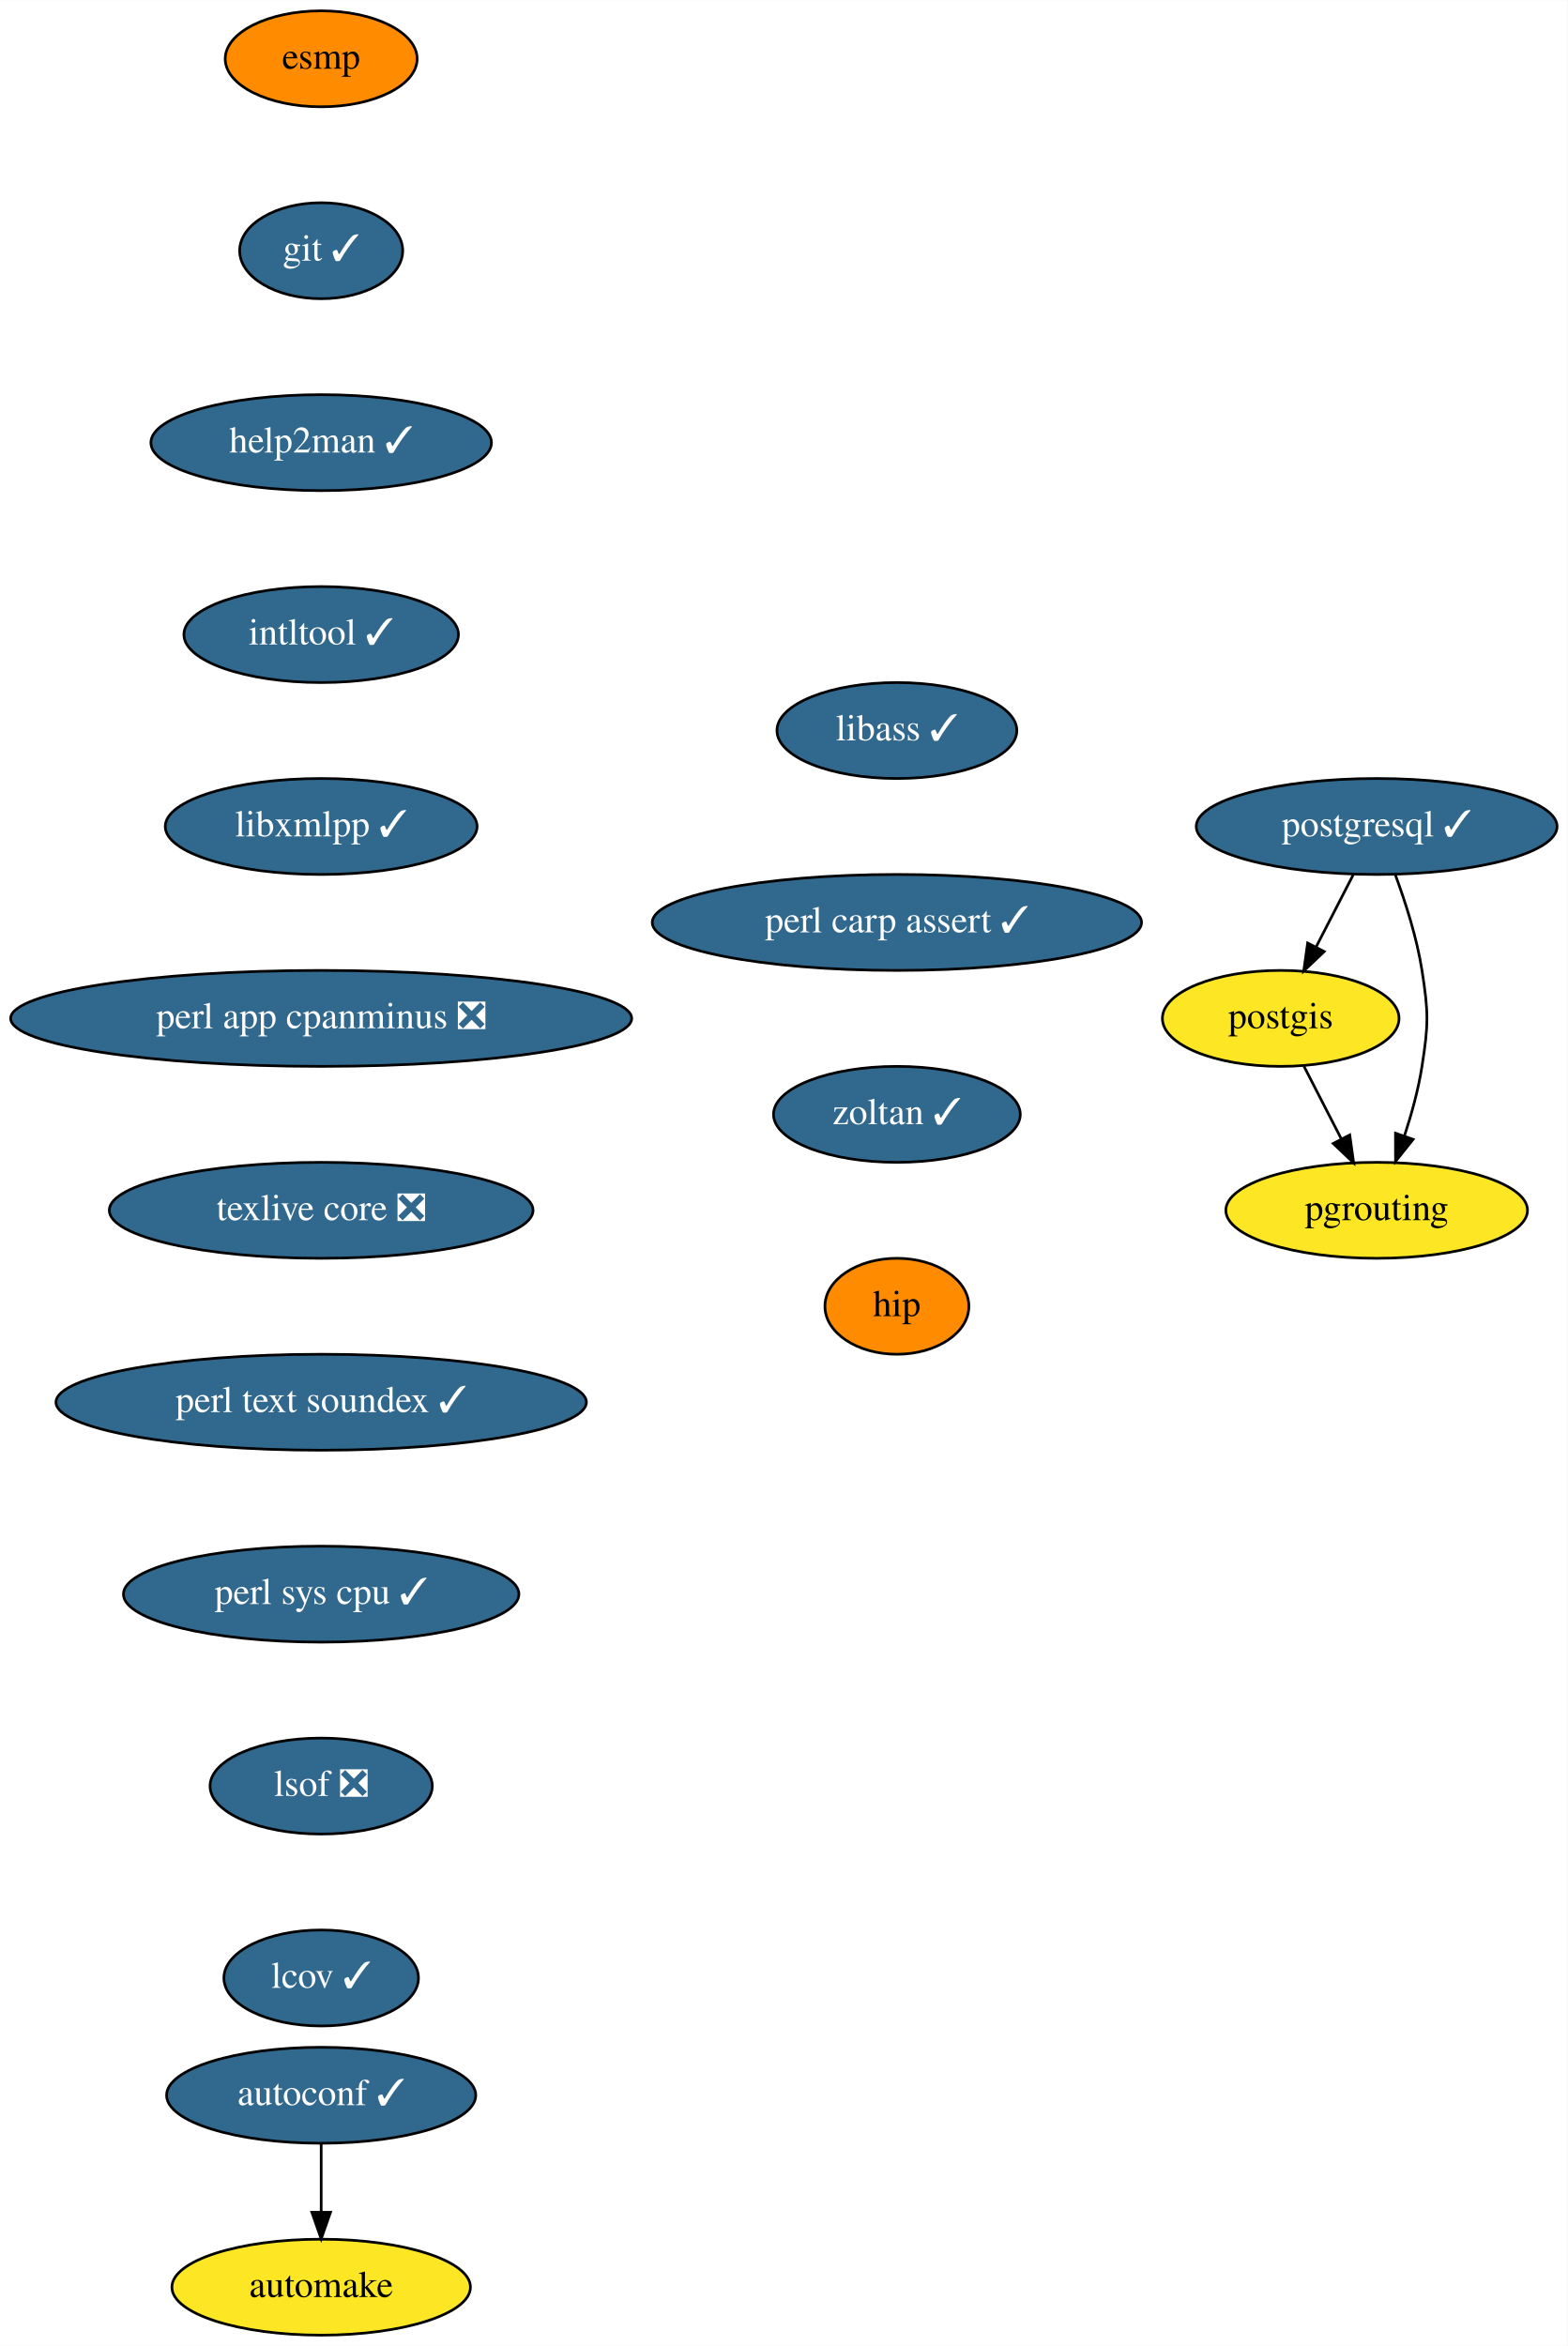
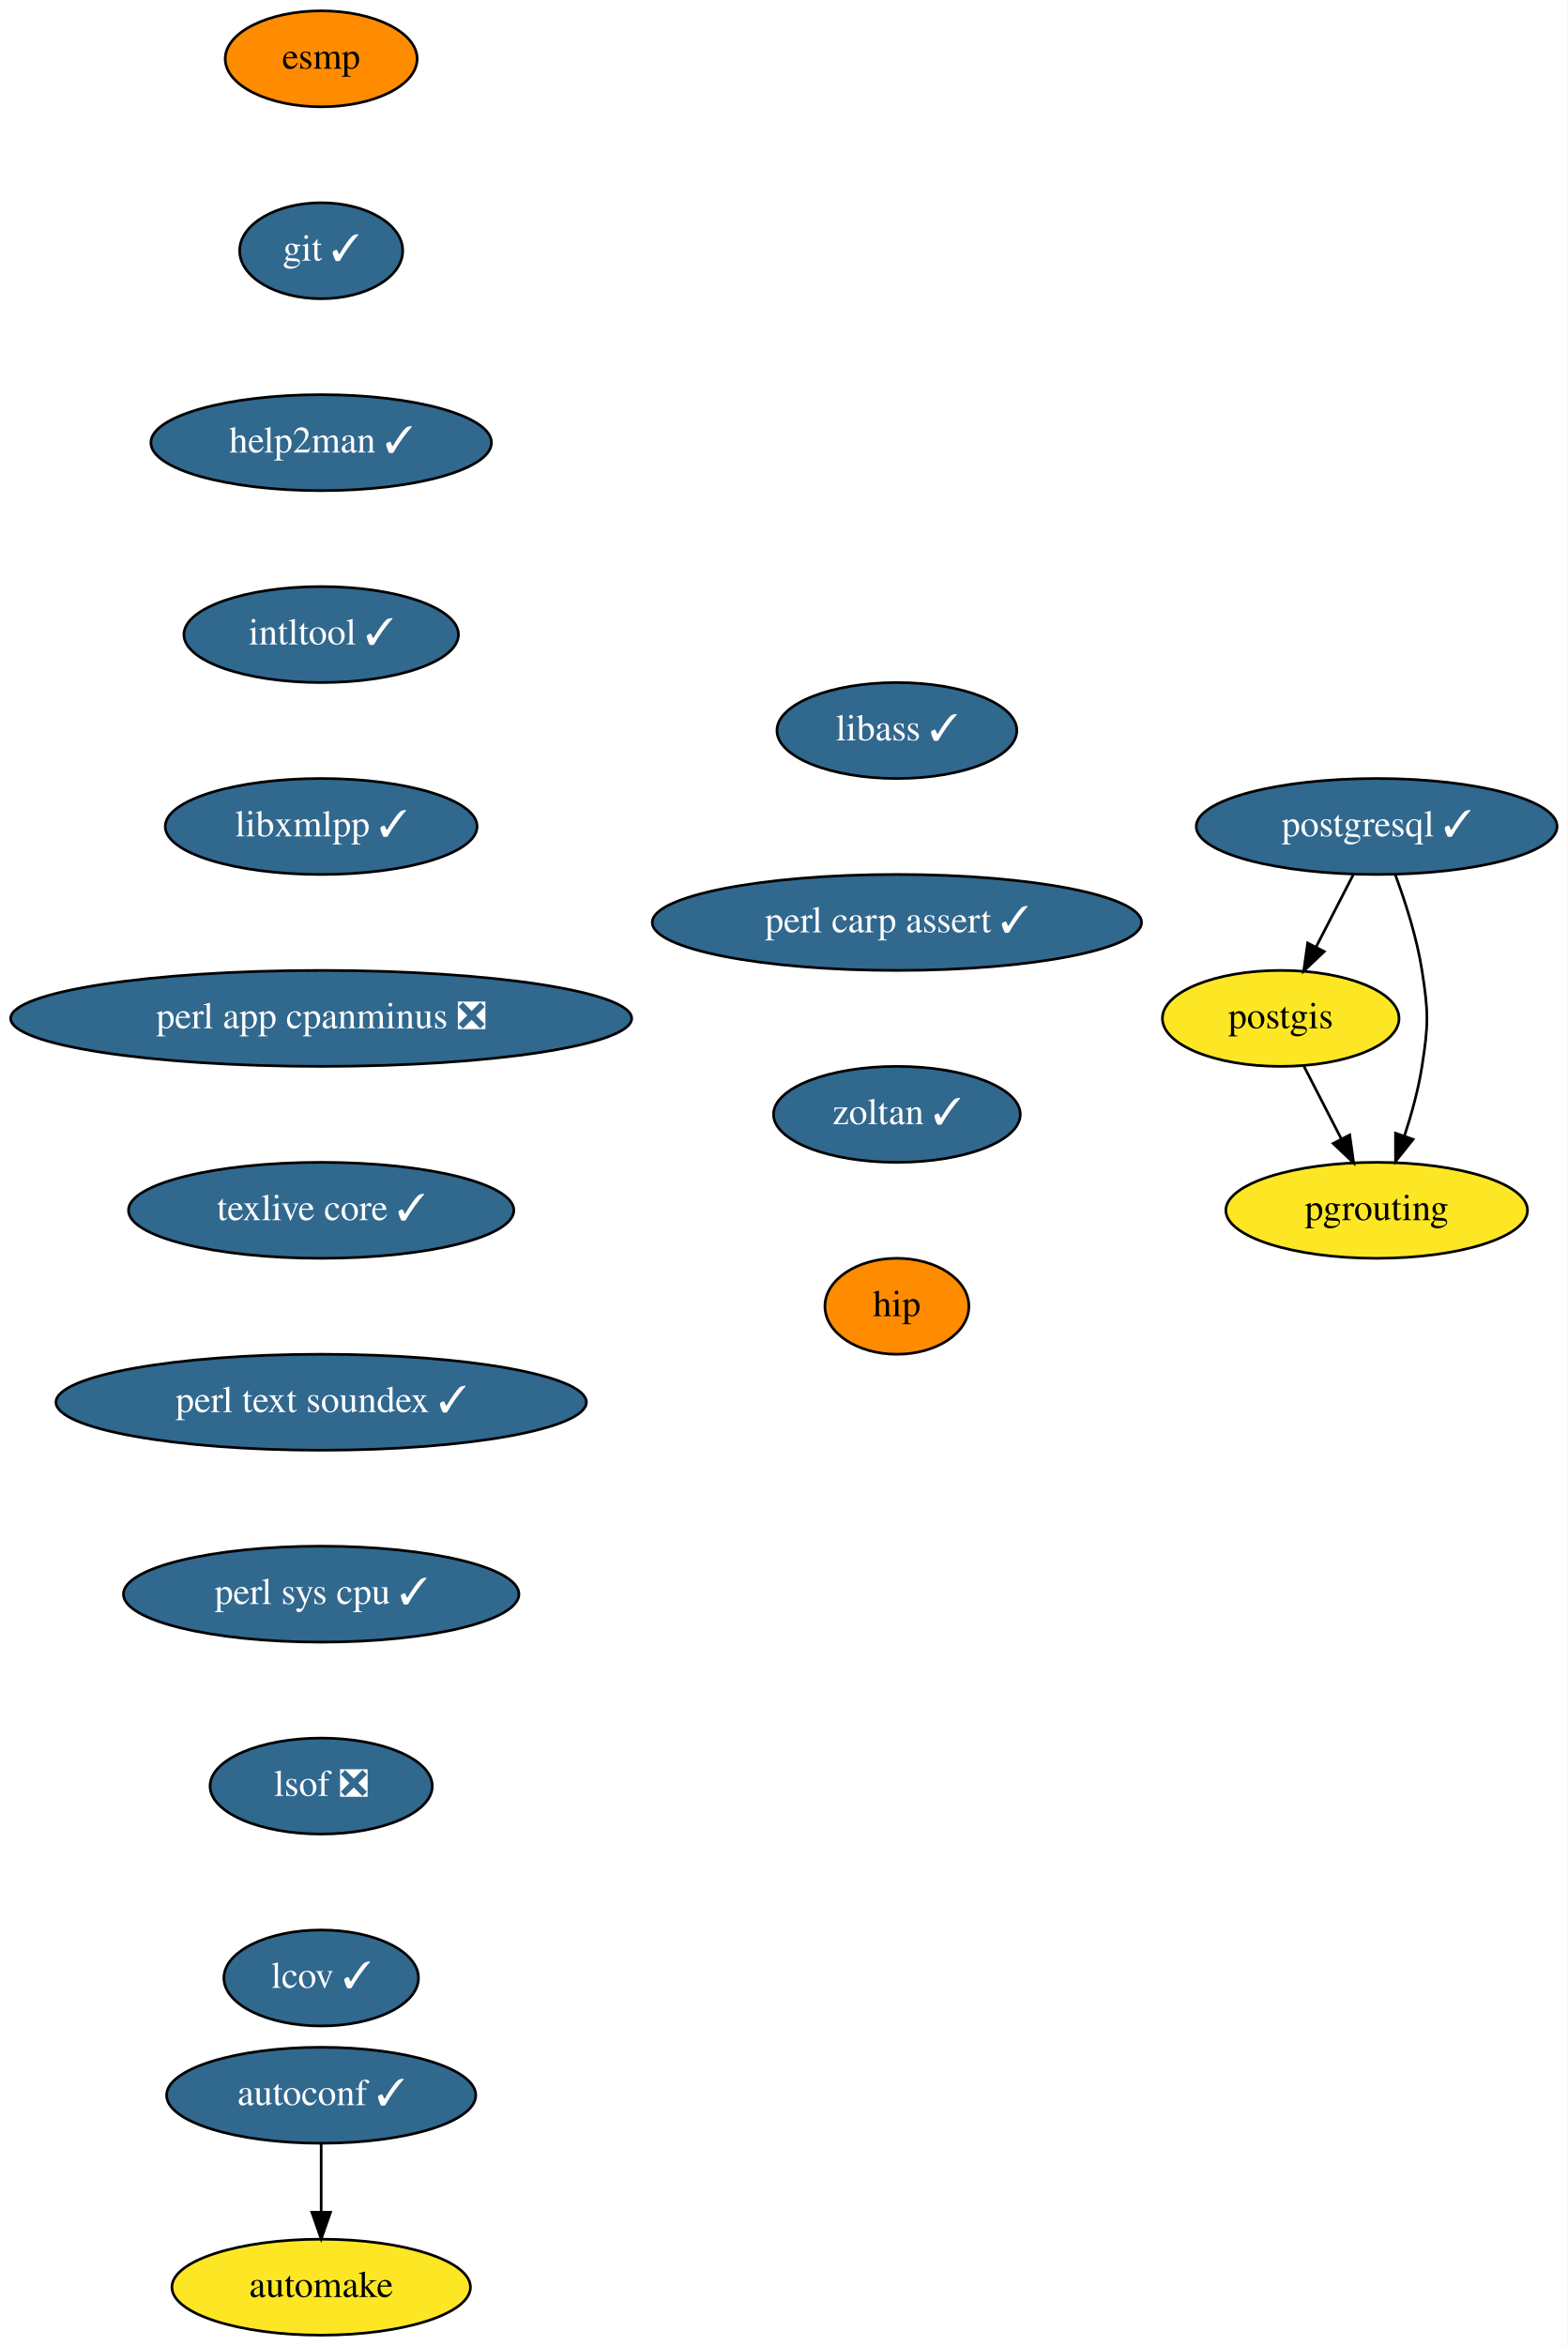
<svg xmlns="http://www.w3.org/2000/svg" xmlns:xlink="http://www.w3.org/1999/xlink" width="588pt" height="880pt" viewBox="0.00 0.00 588.09 880.00">
  <g id="graph0" class="graph" transform="scale(1 1) rotate(0) translate(4 876)">
    <polygon fill="white" stroke="transparent" points="-4,4 -4,-876 584.09,-876 584.09,4 -4,4" />
    <g id="node1" class="node">
      <g id="a_node1">
        <a xlink:href="https://github.com/conda-forge/autoconf-feedstock/pull/35" xlink:title="autoconf ✓">
          <ellipse fill="#31688e" stroke="black" cx="116.5" cy="-90" rx="58" ry="18" />
          <text text-anchor="middle" x="116.5" y="-86.3" font-family="Times,serif" font-size="14.00" fill="white">autoconf ✓</text>
        </a>
      </g>
    </g>
    <g id="node2" class="node">
      <g id="a_node2">
        <a xlink:href="https://github.com/conda-forge/automake-feedstock" xlink:title="automake">
          <ellipse fill="#fde725" stroke="black" cx="116.5" cy="-18" rx="56" ry="18" />
          <text text-anchor="middle" x="116.5" y="-14.3" font-family="Times,serif" font-size="14.00">automake</text>
        </a>
      </g>
    </g>
    <g id="edge1" class="edge">
      <path fill="none" stroke="black" d="M116.5,-71.7C116.5,-63.98 116.5,-54.71 116.5,-46.11" />
      <polygon fill="black" stroke="black" points="120,-46.1 116.5,-36.1 113,-46.1 120,-46.1" />
    </g>
    <g id="node3" class="node">
      <g id="a_node3">
        <a xlink:href="https://github.com/conda-forge/esmp-feedstock" xlink:title="esmp">
          <ellipse fill="#ff8c00" stroke="black" cx="116.5" cy="-854" rx="36" ry="18" />
          <text text-anchor="middle" x="116.5" y="-850.3" font-family="Times,serif" font-size="14.00">esmp</text>
        </a>
      </g>
    </g>
    <g id="node4" class="node">
      <g id="a_node4">
        <a xlink:href="https://github.com/conda-forge/git-feedstock/pull/101" xlink:title="git ✓">
          <ellipse fill="#31688e" stroke="black" cx="116.5" cy="-782" rx="30.59" ry="18" />
          <text text-anchor="middle" x="116.5" y="-778.3" font-family="Times,serif" font-size="14.00" fill="white">git ✓</text>
        </a>
      </g>
    </g>
    <g id="node5" class="node">
      <g id="a_node5">
        <a xlink:href="https://github.com/conda-forge/help2man-feedstock/pull/21" xlink:title="help2man ✓">
          <ellipse fill="#31688e" stroke="black" cx="116.5" cy="-710" rx="63.89" ry="18" />
          <text text-anchor="middle" x="116.5" y="-706.3" font-family="Times,serif" font-size="14.00" fill="white">help2man ✓</text>
        </a>
      </g>
    </g>
    <g id="node6" class="node">
      <g id="a_node6">
        <a xlink:href="https://github.com/conda-forge/intltool-feedstock/pull/6" xlink:title="intltool ✓">
          <ellipse fill="#31688e" stroke="black" cx="116.5" cy="-638" rx="51.5" ry="18" />
          <text text-anchor="middle" x="116.5" y="-634.3" font-family="Times,serif" font-size="14.00" fill="white">intltool ✓</text>
        </a>
      </g>
    </g>
    <g id="node7" class="node">
      <g id="a_node7">
        <a xlink:href="https://github.com/conda-forge/libxmlpp-feedstock/pull/10" xlink:title="libxmlpp ✓">
          <ellipse fill="#31688e" stroke="black" cx="116.5" cy="-566" rx="58.5" ry="18" />
          <text text-anchor="middle" x="116.5" y="-562.3" font-family="Times,serif" font-size="14.00" fill="white">libxmlpp ✓</text>
        </a>
      </g>
    </g>
    <g id="node8" class="node">
      <g id="a_node8">
        <a xlink:href="https://github.com/conda-forge/perl-app-cpanminus-feedstock/pull/5" xlink:title="perl app cpanminus ❎">
          <ellipse fill="#31688e" stroke="black" cx="116.5" cy="-494" rx="116.5" ry="18" />
          <text text-anchor="middle" x="116.5" y="-490.3" font-family="Times,serif" font-size="14.00" fill="white">perl app cpanminus ❎</text>
        </a>
      </g>
    </g>
    <g id="node9" class="node">
      <g id="a_node9">
-         <a xlink:href="https://github.com/conda-forge/texlive-core-feedstock/pull/50" xlink:title="texlive core ❎">
-           <ellipse fill="#31688e" stroke="black" cx="116.5" cy="-422" rx="79.5" ry="18" />
-           <text text-anchor="middle" x="116.5" y="-418.3" font-family="Times,serif" font-size="14.00" fill="white">texlive core ❎</text>
+         <a xlink:href="https://github.com/conda-forge/texlive-core-feedstock/pull/50" xlink:title="texlive core ✓">
+           <ellipse fill="#31688e" stroke="black" cx="116.5" cy="-422" rx="72.29" ry="18" />
+           <text text-anchor="middle" x="116.5" y="-418.3" font-family="Times,serif" font-size="14.00" fill="white">texlive core ✓</text>
        </a>
      </g>
    </g>
    <g id="node13" class="node">
      <g id="a_node13">
        <a xlink:href="https://github.com/conda-forge/perl-text-soundex-feedstock/pull/4" xlink:title="perl text soundex ✓">
          <ellipse fill="#31688e" stroke="black" cx="116.5" cy="-350" rx="99.5" ry="18" />
          <text text-anchor="middle" x="116.5" y="-346.3" font-family="Times,serif" font-size="14.00" fill="white">perl text soundex ✓</text>
        </a>
      </g>
    </g>
    <g id="node10" class="node">
      <g id="a_node10">
        <a xlink:href="https://github.com/conda-forge/postgis-feedstock" xlink:title="postgis">
          <ellipse fill="#fde725" stroke="black" cx="476.5" cy="-494" rx="44.39" ry="18" />
          <text text-anchor="middle" x="476.5" y="-490.3" font-family="Times,serif" font-size="14.00">postgis</text>
        </a>
      </g>
    </g>
    <g id="node11" class="node">
      <g id="a_node11">
        <a xlink:href="https://github.com/conda-forge/pgrouting-feedstock" xlink:title="pgrouting">
          <ellipse fill="#fde725" stroke="black" cx="512.5" cy="-422" rx="56.59" ry="18" />
          <text text-anchor="middle" x="512.5" y="-418.3" font-family="Times,serif" font-size="14.00">pgrouting</text>
        </a>
      </g>
    </g>
    <g id="edge8" class="edge">
      <path fill="none" stroke="black" d="M485.21,-476.05C489.42,-467.89 494.55,-457.91 499.22,-448.82" />
      <polygon fill="black" stroke="black" points="502.4,-450.28 503.87,-439.79 496.18,-447.08 502.4,-450.28" />
    </g>
    <g id="node12" class="node">
      <g id="a_node12">
        <a xlink:href="https://github.com/conda-forge/postgresql-feedstock/pull/97" xlink:title="postgresql ✓">
          <ellipse fill="#31688e" stroke="black" cx="512.5" cy="-566" rx="67.69" ry="18" />
          <text text-anchor="middle" x="512.5" y="-562.3" font-family="Times,serif" font-size="14.00" fill="white">postgresql ✓</text>
        </a>
      </g>
    </g>
    <g id="edge9" class="edge">
      <path fill="none" stroke="black" d="M503.79,-548.05C499.58,-539.89 494.45,-529.91 489.78,-520.82" />
      <polygon fill="black" stroke="black" points="492.82,-519.08 485.13,-511.79 486.6,-522.28 492.82,-519.08" />
    </g>
    <g id="edge10" class="edge">
      <path fill="none" stroke="black" d="M519.57,-547.67C523.34,-537.47 527.59,-524.22 529.5,-512 531.97,-496.19 531.97,-491.81 529.5,-476 528.14,-467.31 525.6,-458.1 522.89,-449.84" />
      <polygon fill="black" stroke="black" points="526.17,-448.62 519.57,-440.33 519.56,-450.93 526.17,-448.62" />
    </g>
    <g id="node14" class="node">
      <g id="a_node14">
        <a xlink:href="https://github.com/conda-forge/perl-sys-cpu-feedstock/pull/4" xlink:title="perl sys cpu ✓">
          <ellipse fill="#31688e" stroke="black" cx="116.5" cy="-278" rx="74.19" ry="18" />
          <text text-anchor="middle" x="116.5" y="-274.3" font-family="Times,serif" font-size="14.00" fill="white">perl sys cpu ✓</text>
        </a>
      </g>
    </g>
    <g id="node15" class="node">
      <g id="a_node15">
        <a xlink:href="https://github.com/conda-forge/lsof-feedstock/pull/1" xlink:title="lsof ❎">
          <ellipse fill="#31688e" stroke="black" cx="116.5" cy="-206" rx="41.69" ry="18" />
          <text text-anchor="middle" x="116.5" y="-202.3" font-family="Times,serif" font-size="14.00" fill="white">lsof ❎</text>
        </a>
      </g>
    </g>
    <g id="node16" class="node">
      <g id="a_node16">
        <a xlink:href="https://github.com/conda-forge/lcov-feedstock/pull/7" xlink:title="lcov ✓">
          <ellipse fill="#31688e" stroke="black" cx="116.5" cy="-134" rx="36.5" ry="18" />
          <text text-anchor="middle" x="116.5" y="-130.3" font-family="Times,serif" font-size="14.00" fill="white">lcov ✓</text>
        </a>
      </g>
    </g>
    <g id="node17" class="node">
      <g id="a_node17">
        <a xlink:href="https://github.com/conda-forge/libass-feedstock/pull/4" xlink:title="libass ✓">
          <ellipse fill="#31688e" stroke="black" cx="332.5" cy="-602" rx="45" ry="18" />
          <text text-anchor="middle" x="332.5" y="-598.3" font-family="Times,serif" font-size="14.00" fill="white">libass ✓</text>
        </a>
      </g>
    </g>
    <g id="node18" class="node">
      <g id="a_node18">
        <a xlink:href="https://github.com/conda-forge/perl-carp-assert-feedstock/pull/1" xlink:title="perl carp assert ✓">
          <ellipse fill="#31688e" stroke="black" cx="332.5" cy="-530" rx="91.78" ry="18" />
          <text text-anchor="middle" x="332.5" y="-526.3" font-family="Times,serif" font-size="14.00" fill="white">perl carp assert ✓</text>
        </a>
      </g>
    </g>
    <g id="node19" class="node">
      <g id="a_node19">
        <a xlink:href="https://github.com/conda-forge/zoltan-feedstock/pull/11" xlink:title="zoltan ✓">
          <ellipse fill="#31688e" stroke="black" cx="332.5" cy="-458" rx="46.29" ry="18" />
          <text text-anchor="middle" x="332.5" y="-454.3" font-family="Times,serif" font-size="14.00" fill="white">zoltan ✓</text>
        </a>
      </g>
    </g>
    <g id="node20" class="node">
      <g id="a_node20">
        <a xlink:href="https://github.com/conda-forge/hip-feedstock" xlink:title="hip">
          <ellipse fill="#ff8c00" stroke="black" cx="332.5" cy="-386" rx="27" ry="18" />
          <text text-anchor="middle" x="332.5" y="-382.3" font-family="Times,serif" font-size="14.00">hip</text>
        </a>
      </g>
    </g>
  </g>
</svg>
